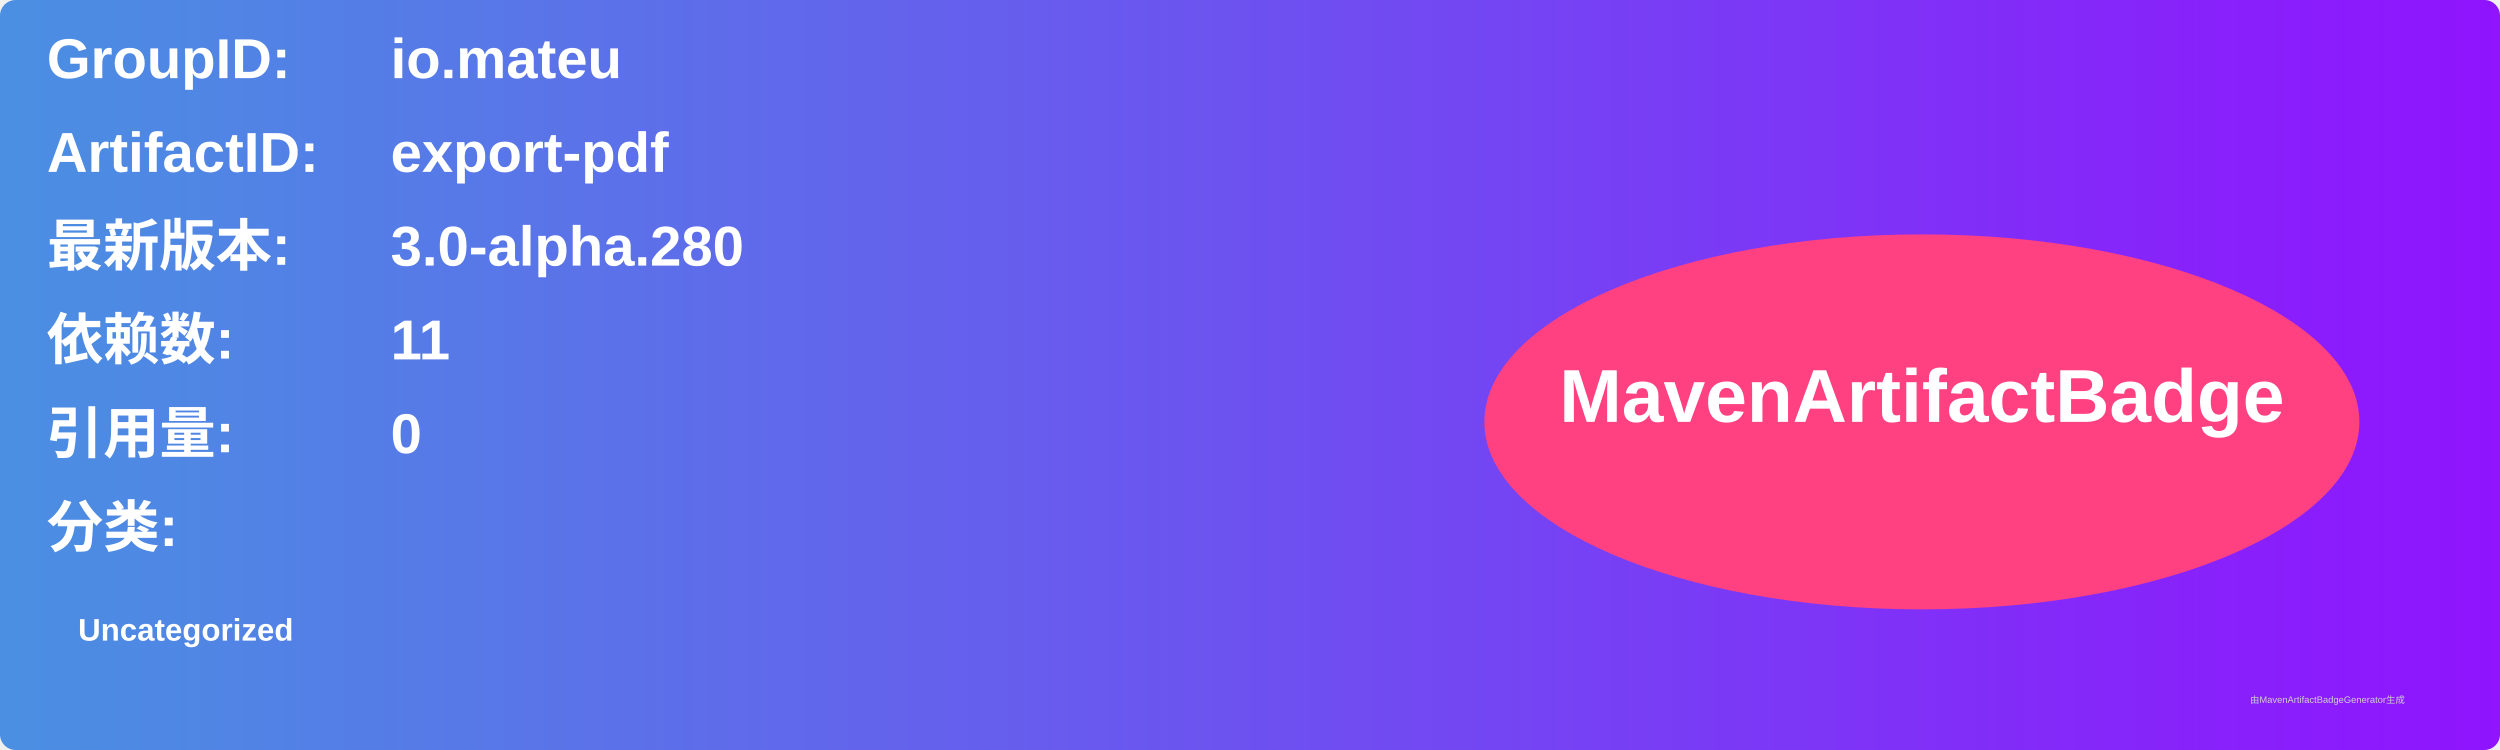
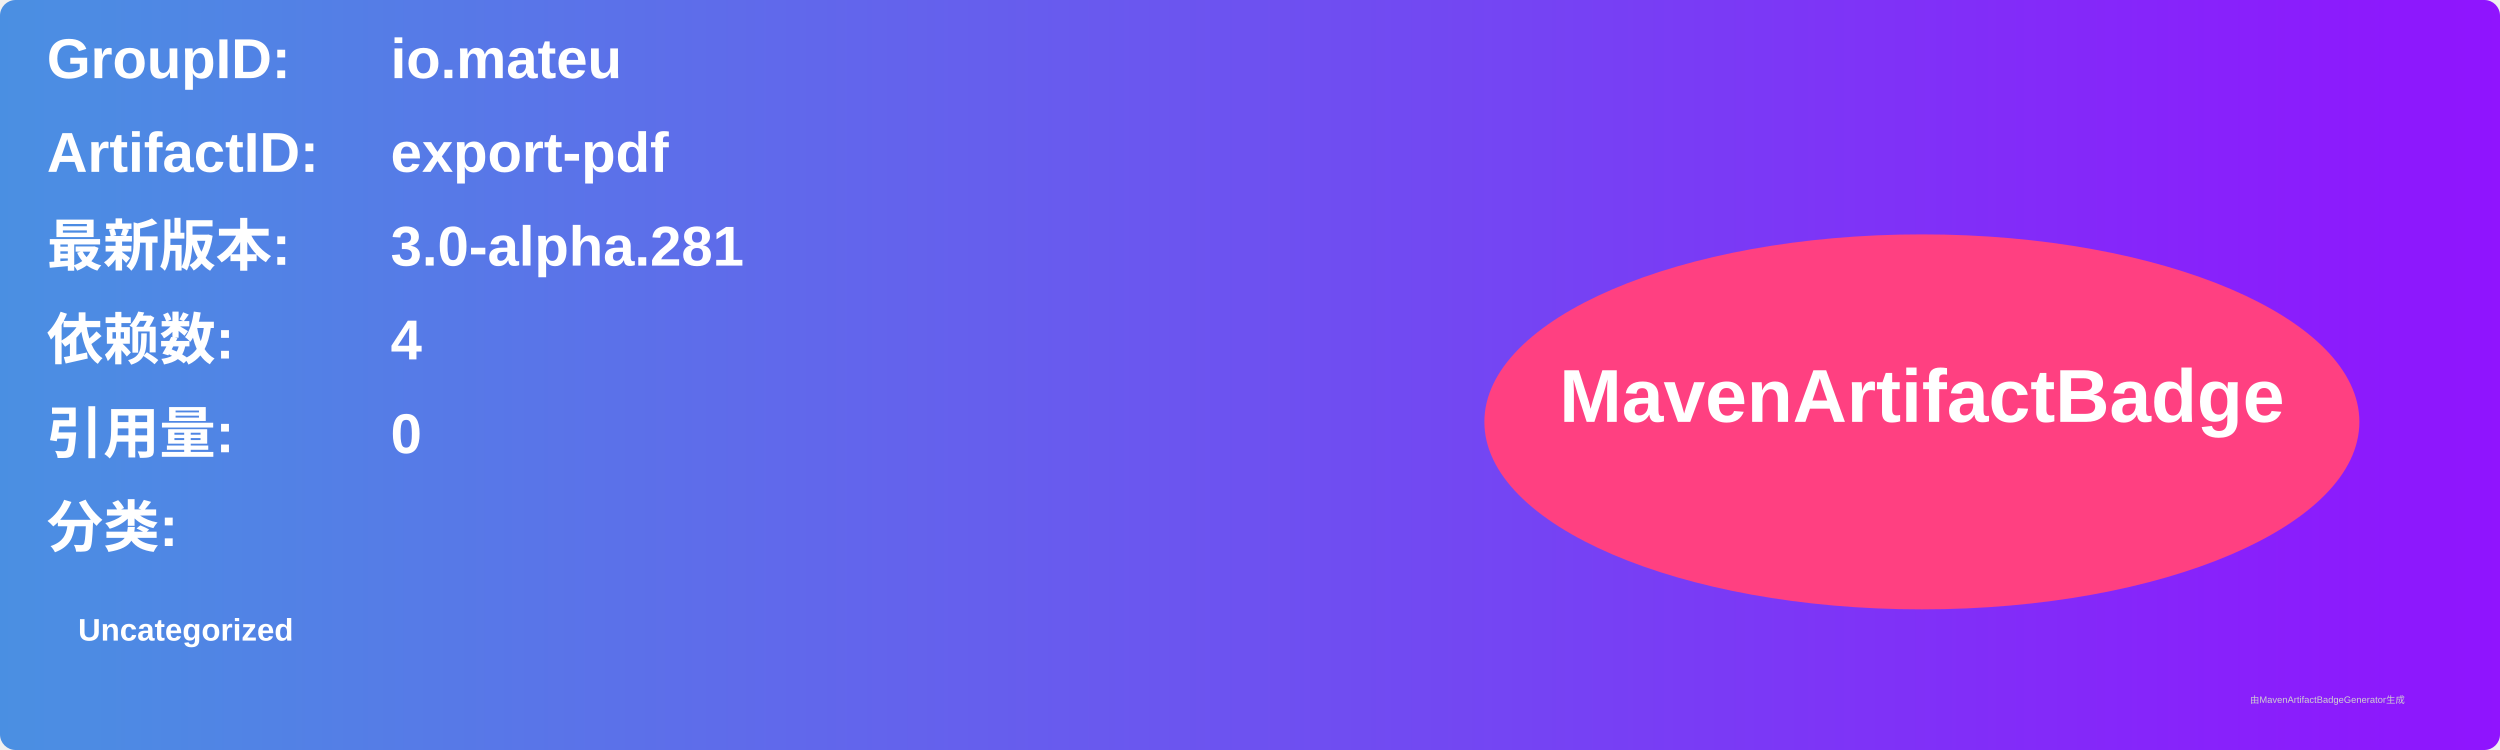
<svg xmlns="http://www.w3.org/2000/svg" width="800" height="240" viewBox="0 0 800 240">
  <linearGradient id="grad" x1="0%" y1="0%" x2="100%" y2="0%">
    <stop offset="0%" stop-color="#4a90e2" />
    <stop offset="100%" stop-color="#9013fe" />
  </linearGradient>
  <rect width="100%" height="100%" rx="5" ry="5" fill="url(#grad)" />
  <g transform="translate(15, 15)">
    <text x="0" y="10" font-family="Arial" font-size="18" fill="white" font-weight="bold" width="260">GroupID:</text>
    <text x="110" y="10" font-family="Arial" font-size="18" fill="white" font-weight="bold" width="460">io.mateu</text>
    <text x="0" y="40" font-family="Arial" font-size="18" fill="white" font-weight="bold" width="260">ArtifactID:</text>
    <text x="110" y="40" font-family="Arial" font-size="18" fill="white" font-weight="bold" width="460">export-pdf</text>
    <text x="0" y="70" font-family="Arial" font-size="18" fill="white" font-weight="bold">最新版本:</text>
    <text x="110" y="70" font-family="Arial" font-size="18" fill="white" font-weight="bold">
-       <tspan font-weight="bold">3.0-alpha.280</tspan>
+       <tspan font-weight="bold">3.0-alpha.281</tspan>
    </text>
    <text x="0" y="100" font-family="Arial" font-size="18" fill="white" font-weight="bold">依赖数: </text>
    <text x="110" y="100" font-family="Arial" font-size="18" fill="white">
-       <tspan font-weight="bold">11</tspan>
+       <tspan font-weight="bold">4</tspan>
    </text>
    <text x="0" y="130" font-family="Arial" font-size="18" fill="white" font-weight="bold">引用量: </text>
    <text x="110" y="130" font-family="Arial" font-size="18" fill="white">
      <tspan font-weight="bold">0</tspan>
    </text>
    <text x="0" y="160" font-family="Arial" font-size="18" fill="white" font-weight="bold">分类:</text>
    <text x="10" y="190" font-family="Arial" font-size="10" fill="white">
      <tspan font-weight="bold">Uncategorized</tspan>
    </text>
    <ellipse cx="600" cy="120" rx="140" ry="60" fill="#ff4081" />
    <text x="600" y="120" text-anchor="middle" font-family="Arial" font-size="24" fill="white" font-weight="bold">MavenArtifactBadge</text>
  </g>
  <text x="720" y="225" font-family="Arial" font-size="3" fill="#d0d0d0">由MavenArtifactBadgeGenerator生成</text>
</svg>
